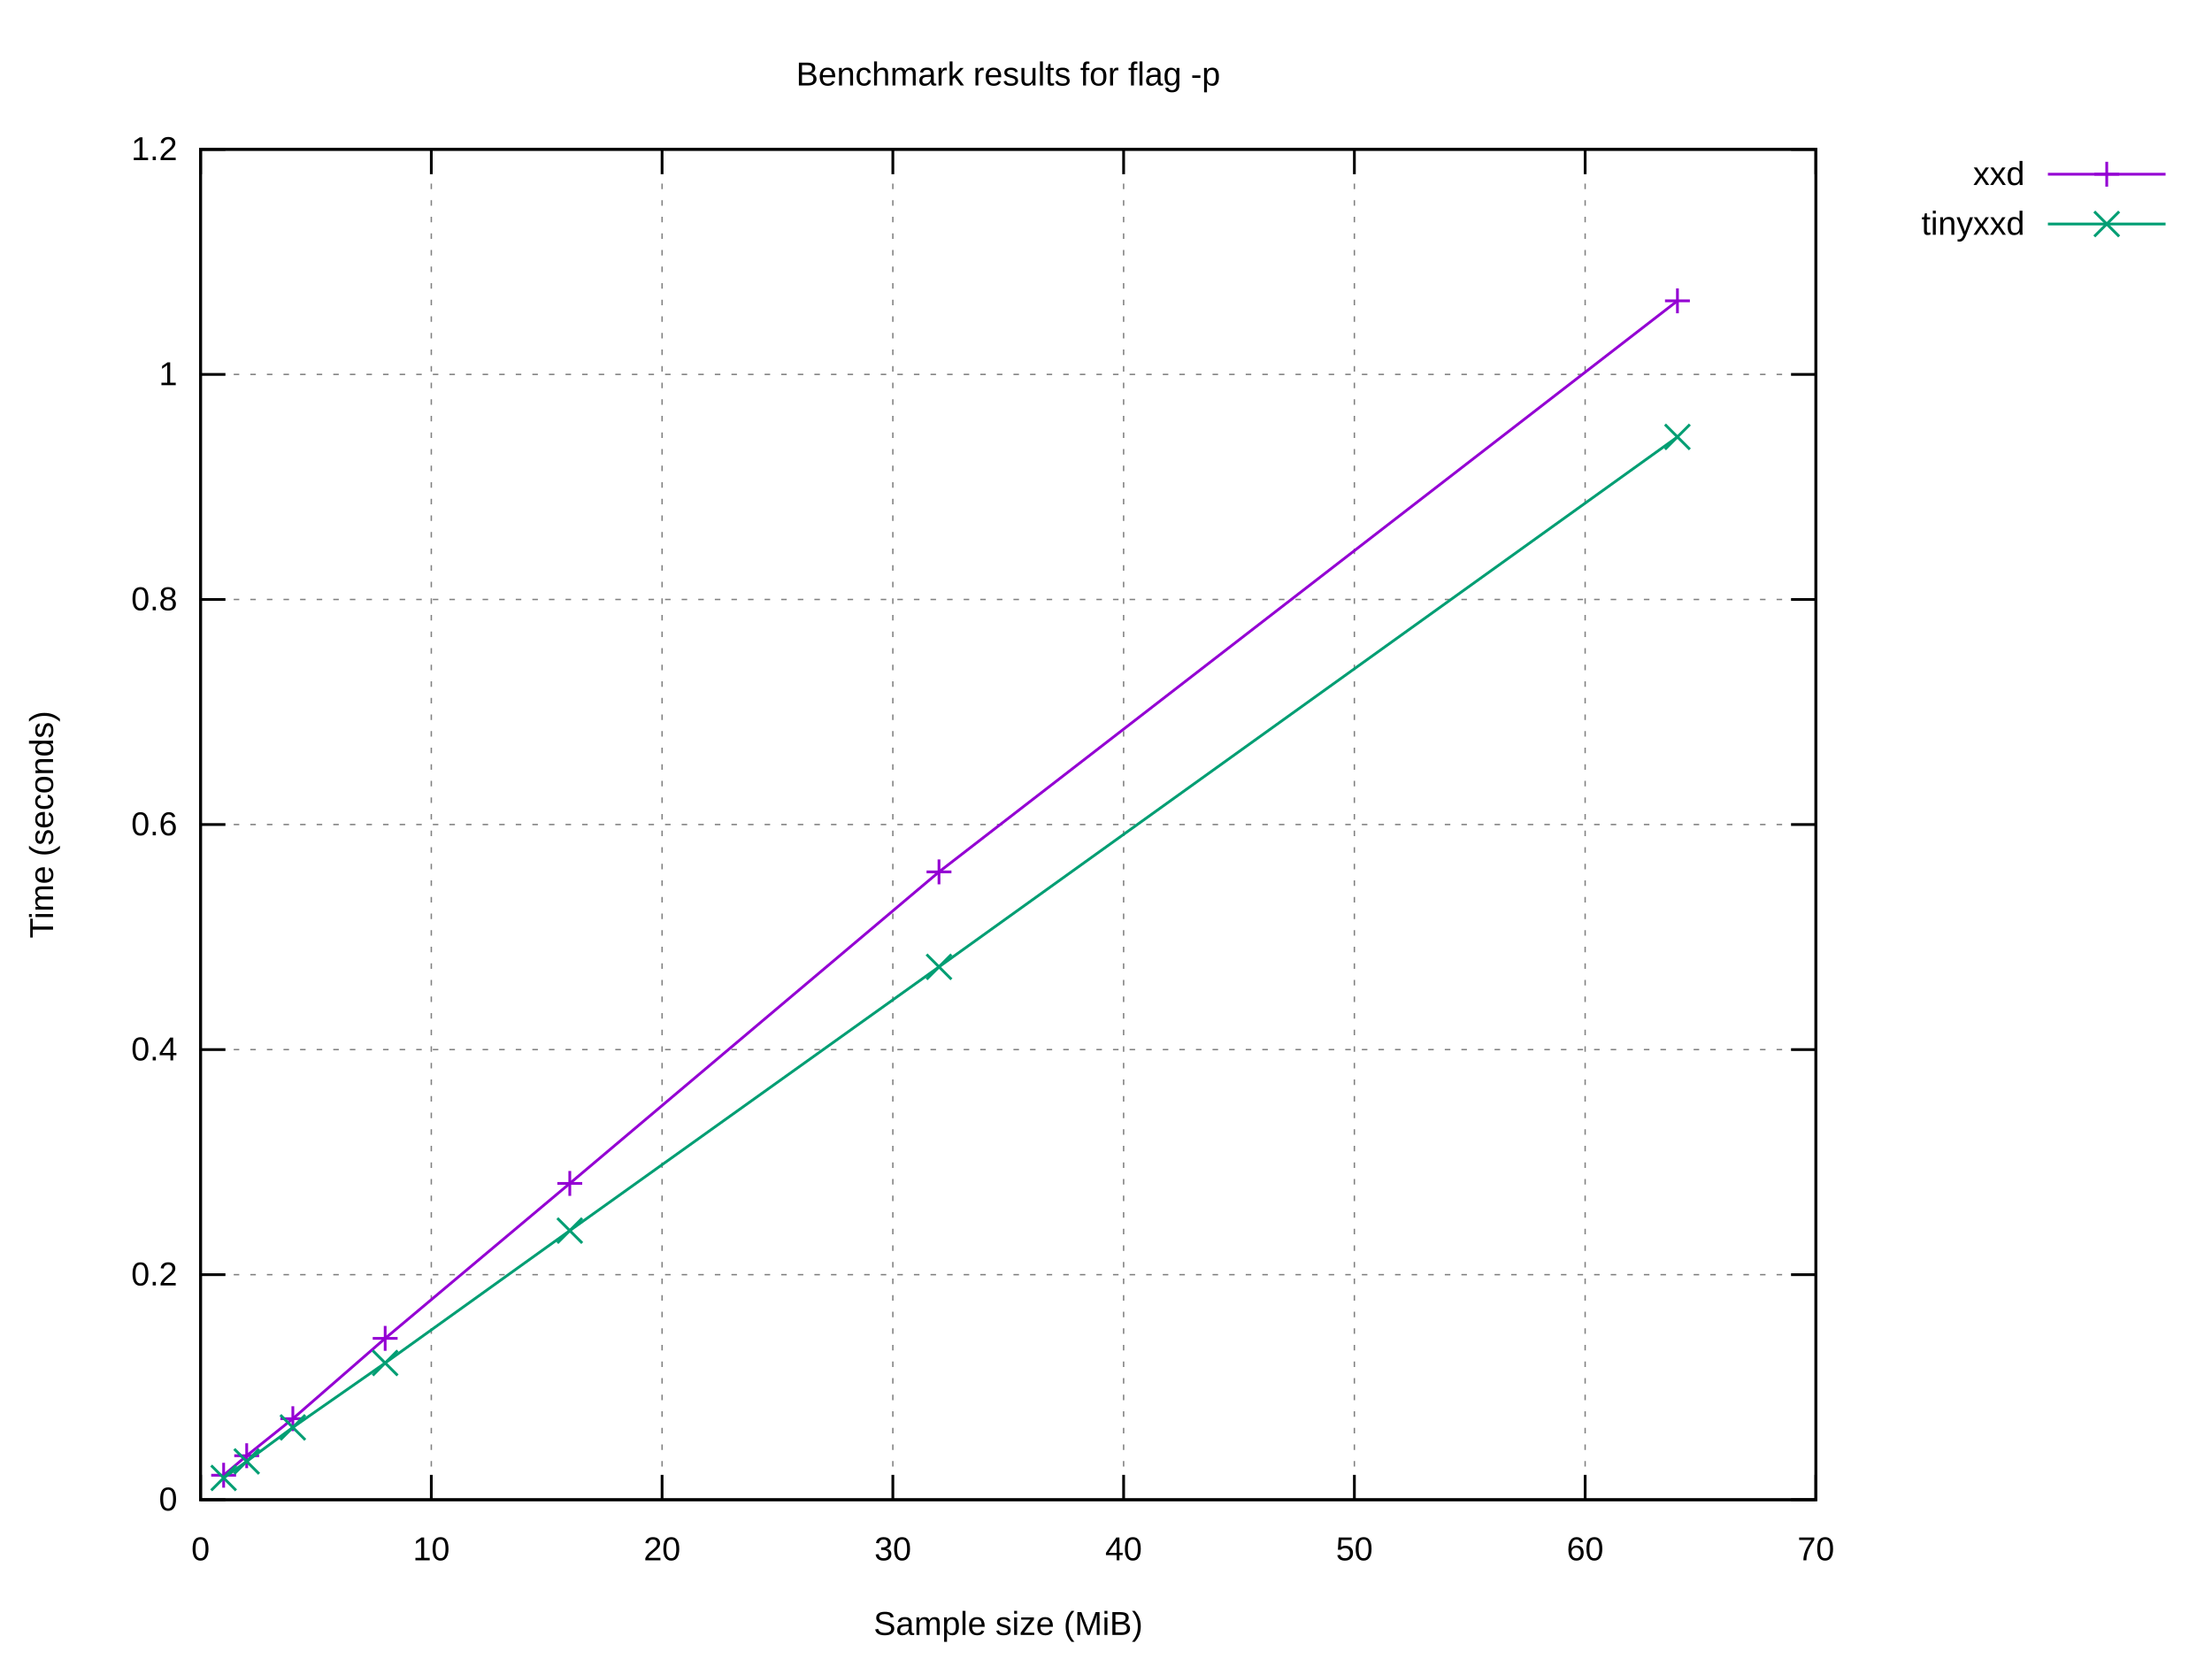
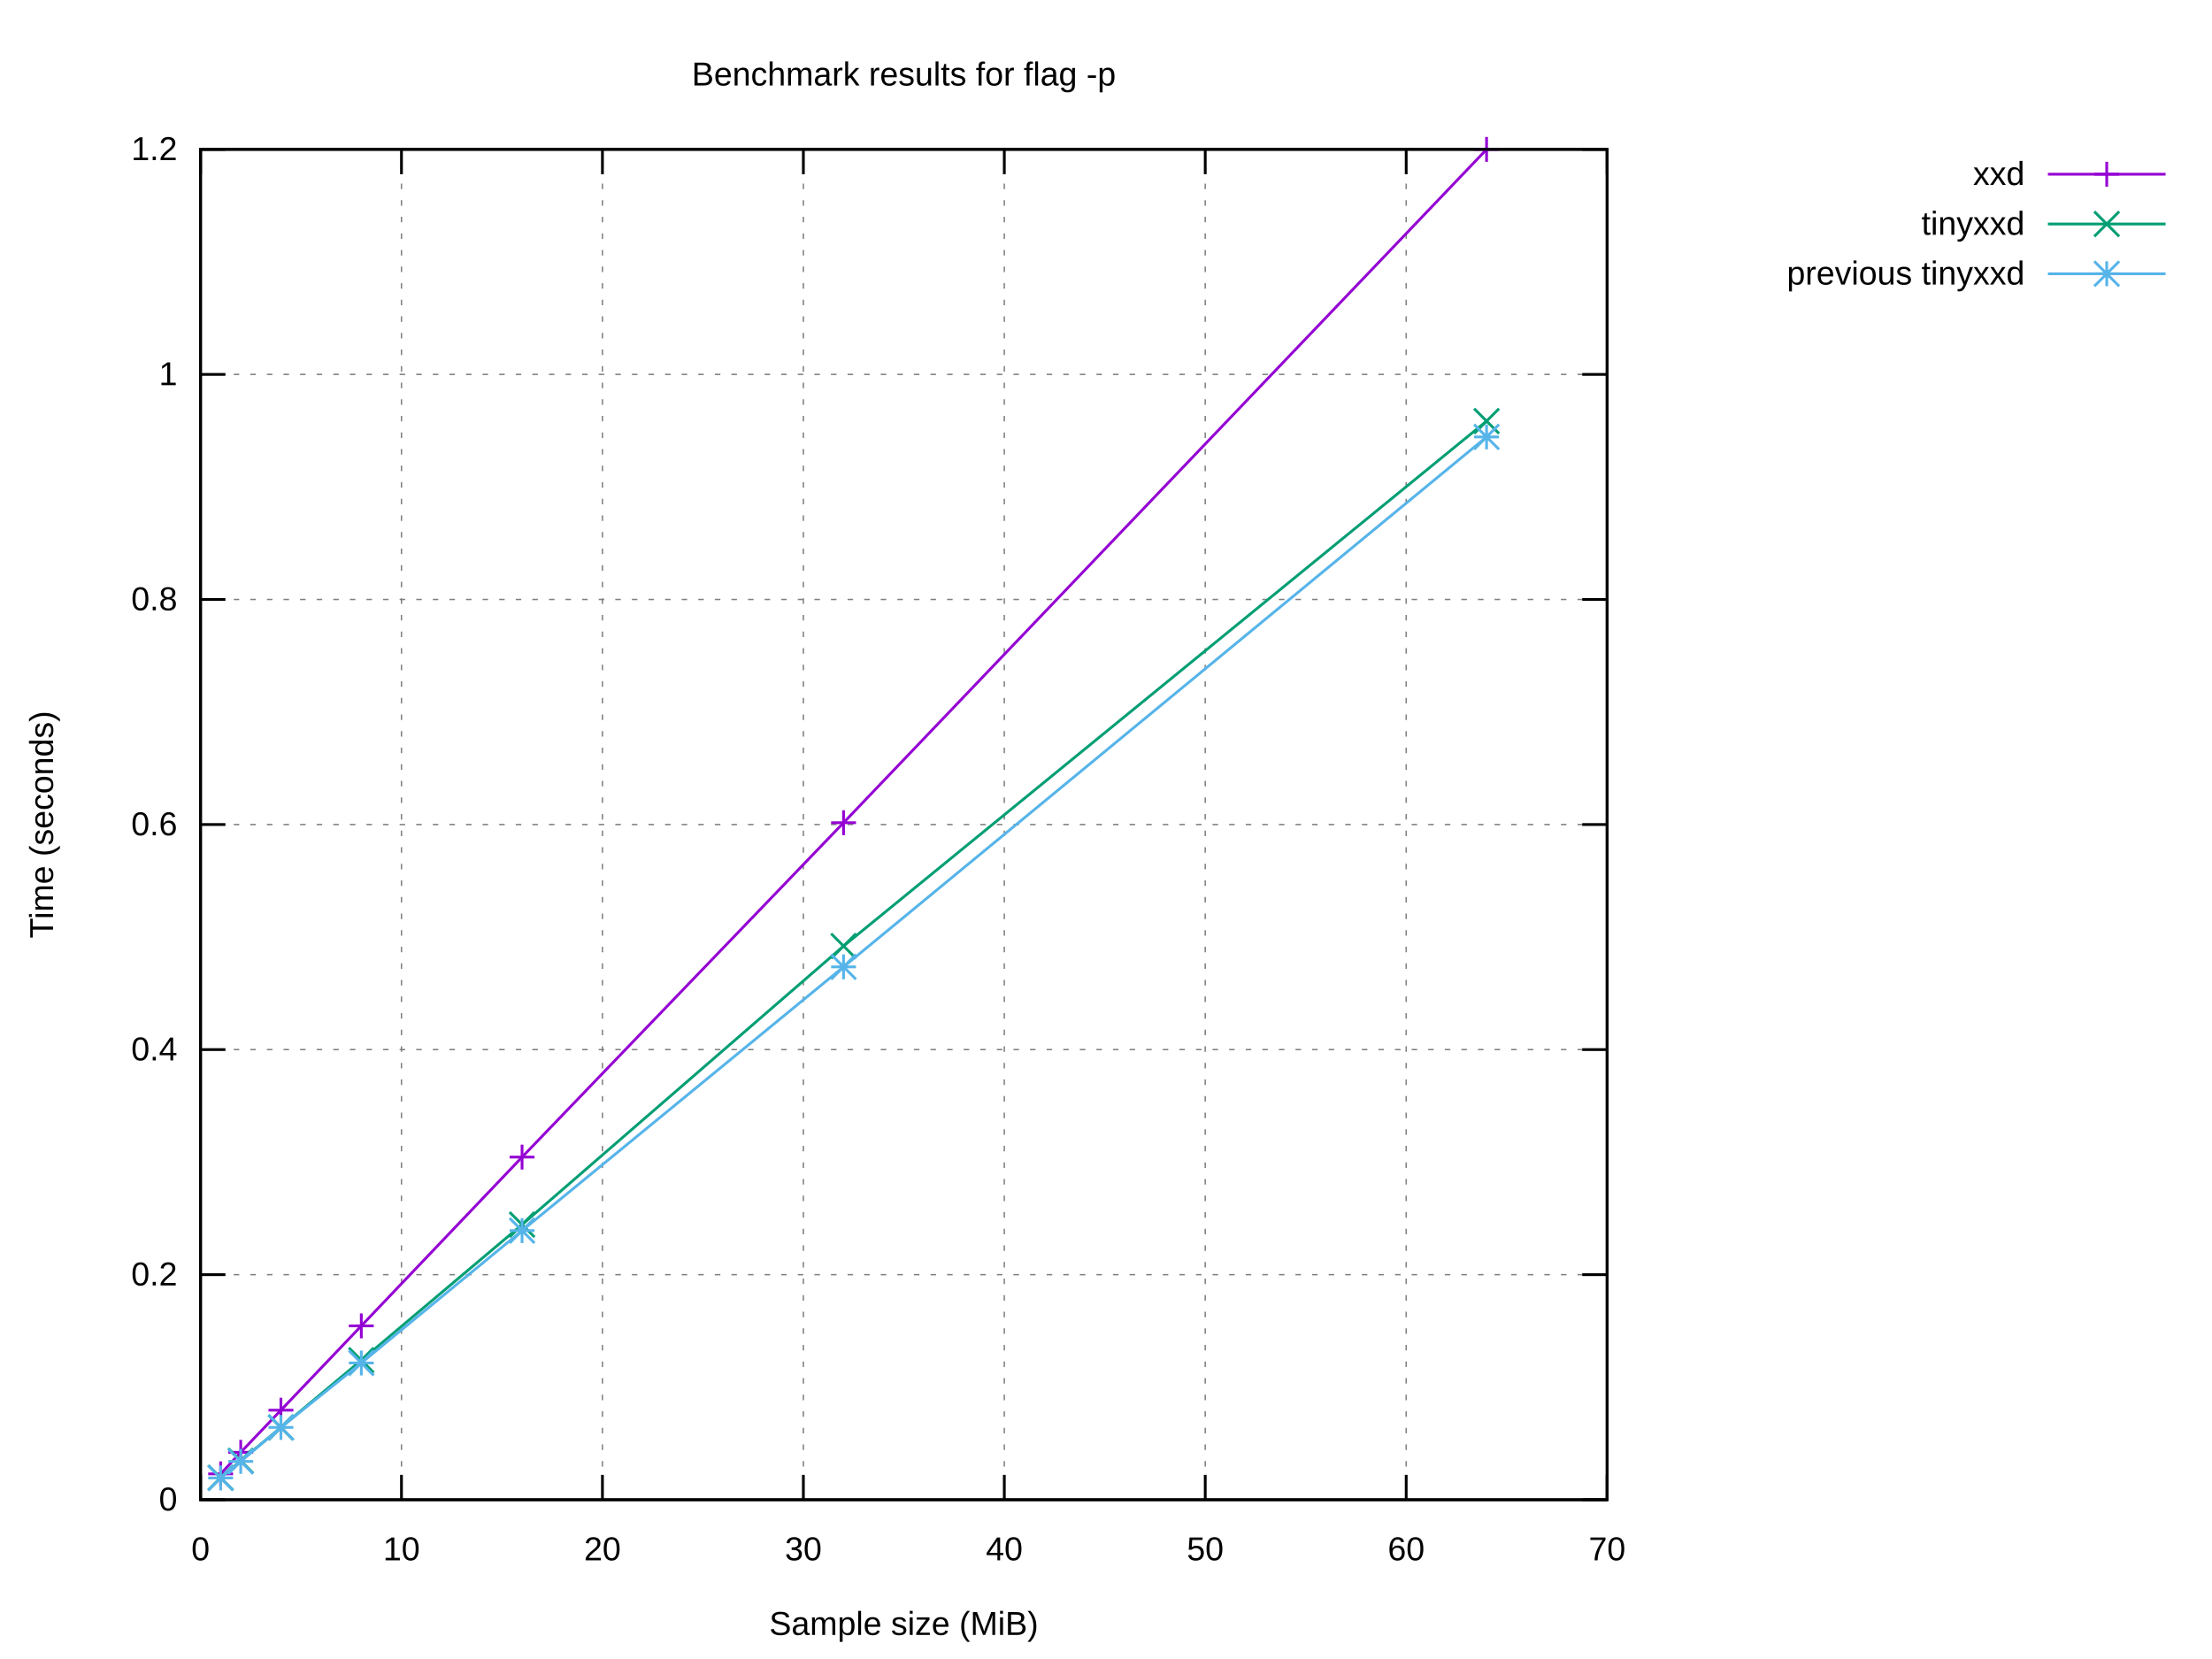
<svg xmlns="http://www.w3.org/2000/svg" xmlns:xlink="http://www.w3.org/1999/xlink" width="800" height="600" viewBox="0 0 800 600">
  <g id="gnuplot_canvas">
    <rect x="0" y="0" width="800" height="600" fill="#ffffff" />
    <defs>
      <circle id="gpDot" r="0.5" stroke-width="0.5" stroke="currentColor" />
      <path id="gpPt0" stroke-width="0.222" stroke="currentColor" d="M-1,0 h2 M0,-1 v2" />
      <path id="gpPt1" stroke-width="0.222" stroke="currentColor" d="M-1,-1 L1,1 M1,-1 L-1,1" />
      <path id="gpPt2" stroke-width="0.222" stroke="currentColor" d="M-1,0 L1,0 M0,-1 L0,1 M-1,-1 L1,1 M-1,1 L1,-1" />
      <rect id="gpPt3" stroke-width="0.222" stroke="currentColor" x="-1" y="-1" width="2" height="2" />
      <rect id="gpPt4" stroke-width="0.222" stroke="currentColor" fill="currentColor" x="-1" y="-1" width="2" height="2" />
      <circle id="gpPt5" stroke-width="0.222" stroke="currentColor" cx="0" cy="0" r="1" />
      <use xlink:href="#gpPt5" id="gpPt6" fill="currentColor" stroke="none" />
      <path id="gpPt7" stroke-width="0.222" stroke="currentColor" d="M0,-1.33 L-1.33,0.67 L1.33,0.67 z" />
      <use xlink:href="#gpPt7" id="gpPt8" fill="currentColor" stroke="none" />
      <use xlink:href="#gpPt7" id="gpPt9" stroke="currentColor" transform="rotate(180)" />
      <use xlink:href="#gpPt9" id="gpPt10" fill="currentColor" stroke="none" />
      <use xlink:href="#gpPt3" id="gpPt11" stroke="currentColor" transform="rotate(45)" />
      <use xlink:href="#gpPt11" id="gpPt12" fill="currentColor" stroke="none" />
      <path id="gpPt13" stroke-width="0.222" stroke="currentColor" d="M0,1.330 L1.265,0.411 L0.782,-1.067 L-0.782,-1.076 L-1.265,0.411 z" />
      <use xlink:href="#gpPt13" id="gpPt14" fill="currentColor" stroke="none" />
      <filter id="textbox" filterUnits="objectBoundingBox" x="0" y="0" height="1" width="1">
        <feFlood flood-color="#FFFFFF" flood-opacity="1" result="bgnd" />
        <feComposite in="SourceGraphic" in2="bgnd" operator="atop" />
      </filter>
      <filter id="greybox" filterUnits="objectBoundingBox" x="0" y="0" height="1" width="1">
        <feFlood flood-color="lightgrey" flood-opacity="1" result="grey" />
        <feComposite in="SourceGraphic" in2="grey" operator="atop" />
      </filter>
    </defs>
    <g fill="none" color="#FFFFFF" stroke="currentColor" stroke-width="1.00" stroke-linecap="butt" stroke-linejoin="miter">
</g>
    <g fill="none" color="black" stroke="currentColor" stroke-width="1.00" stroke-linecap="butt" stroke-linejoin="miter">
</g>
    <g fill="none" color="black" stroke="black" stroke-width="0.50" stroke-linecap="butt" stroke-linejoin="miter">
</g>
    <g fill="none" color="gray" stroke="currentColor" stroke-width="0.50" stroke-linecap="butt" stroke-linejoin="miter">
-       <path stroke="gray" stroke-dasharray="2,4" class="gridline" d="M72.53,542.40 L656.75,542.40  " />
-     </g>
-     <g fill="none" color="gray" stroke="gray" stroke-width="1.00" stroke-linecap="butt" stroke-linejoin="miter">
- </g>
-     <g fill="none" color="black" stroke="currentColor" stroke-width="1.00" stroke-linecap="butt" stroke-linejoin="miter">
-       <path stroke="black" d="M72.53,542.40 L81.53,542.40 M656.75,542.40 L647.75,542.40  " />
+       <path stroke="gray" stroke-dasharray="2,4" class="gridline" d="M72.53,542.40 L581.24,542.40  " />
+     </g>
+     <g fill="none" color="gray" stroke="gray" stroke-width="1.00" stroke-linecap="butt" stroke-linejoin="miter">
+ </g>
+     <g fill="none" color="black" stroke="currentColor" stroke-width="1.00" stroke-linecap="butt" stroke-linejoin="miter">
+       <path stroke="black" d="M72.53,542.40 L81.53,542.40 M581.24,542.40 L572.24,542.40  " />
      <g transform="translate(64.14,546.30)" stroke="none" fill="black" font-family="Arial" font-size="12.00" text-anchor="end">
        <text>
          <tspan font-family="Arial"> 0</tspan>
        </text>
      </g>
    </g>
    <g fill="none" color="black" stroke="currentColor" stroke-width="1.00" stroke-linecap="butt" stroke-linejoin="miter">
</g>
    <g fill="none" color="black" stroke="black" stroke-width="0.50" stroke-linecap="butt" stroke-linejoin="miter">
</g>
    <g fill="none" color="gray" stroke="currentColor" stroke-width="0.50" stroke-linecap="butt" stroke-linejoin="miter">
-       <path stroke="gray" stroke-dasharray="2,4" class="gridline" d="M72.53,461.00 L656.75,461.00  " />
-     </g>
-     <g fill="none" color="gray" stroke="gray" stroke-width="1.00" stroke-linecap="butt" stroke-linejoin="miter">
- </g>
-     <g fill="none" color="black" stroke="currentColor" stroke-width="1.00" stroke-linecap="butt" stroke-linejoin="miter">
-       <path stroke="black" d="M72.53,461.00 L81.53,461.00 M656.75,461.00 L647.75,461.00  " />
+       <path stroke="gray" stroke-dasharray="2,4" class="gridline" d="M72.53,461.00 L581.24,461.00  " />
+     </g>
+     <g fill="none" color="gray" stroke="gray" stroke-width="1.00" stroke-linecap="butt" stroke-linejoin="miter">
+ </g>
+     <g fill="none" color="black" stroke="currentColor" stroke-width="1.00" stroke-linecap="butt" stroke-linejoin="miter">
+       <path stroke="black" d="M72.53,461.00 L81.53,461.00 M581.24,461.00 L572.24,461.00  " />
      <g transform="translate(64.14,464.90)" stroke="none" fill="black" font-family="Arial" font-size="12.00" text-anchor="end">
        <text>
          <tspan font-family="Arial"> 0.2</tspan>
        </text>
      </g>
    </g>
    <g fill="none" color="black" stroke="currentColor" stroke-width="1.00" stroke-linecap="butt" stroke-linejoin="miter">
</g>
    <g fill="none" color="black" stroke="black" stroke-width="0.50" stroke-linecap="butt" stroke-linejoin="miter">
</g>
    <g fill="none" color="gray" stroke="currentColor" stroke-width="0.50" stroke-linecap="butt" stroke-linejoin="miter">
-       <path stroke="gray" stroke-dasharray="2,4" class="gridline" d="M72.53,379.60 L656.75,379.60  " />
-     </g>
-     <g fill="none" color="gray" stroke="gray" stroke-width="1.00" stroke-linecap="butt" stroke-linejoin="miter">
- </g>
-     <g fill="none" color="black" stroke="currentColor" stroke-width="1.00" stroke-linecap="butt" stroke-linejoin="miter">
-       <path stroke="black" d="M72.53,379.60 L81.53,379.60 M656.75,379.60 L647.75,379.60  " />
+       <path stroke="gray" stroke-dasharray="2,4" class="gridline" d="M72.53,379.60 L581.24,379.60  " />
+     </g>
+     <g fill="none" color="gray" stroke="gray" stroke-width="1.00" stroke-linecap="butt" stroke-linejoin="miter">
+ </g>
+     <g fill="none" color="black" stroke="currentColor" stroke-width="1.00" stroke-linecap="butt" stroke-linejoin="miter">
+       <path stroke="black" d="M72.53,379.60 L81.53,379.60 M581.24,379.60 L572.24,379.60  " />
      <g transform="translate(64.14,383.50)" stroke="none" fill="black" font-family="Arial" font-size="12.00" text-anchor="end">
        <text>
          <tspan font-family="Arial"> 0.4</tspan>
        </text>
      </g>
    </g>
    <g fill="none" color="black" stroke="currentColor" stroke-width="1.00" stroke-linecap="butt" stroke-linejoin="miter">
</g>
    <g fill="none" color="black" stroke="black" stroke-width="0.50" stroke-linecap="butt" stroke-linejoin="miter">
</g>
    <g fill="none" color="gray" stroke="currentColor" stroke-width="0.50" stroke-linecap="butt" stroke-linejoin="miter">
-       <path stroke="gray" stroke-dasharray="2,4" class="gridline" d="M72.53,298.20 L656.75,298.20  " />
-     </g>
-     <g fill="none" color="gray" stroke="gray" stroke-width="1.00" stroke-linecap="butt" stroke-linejoin="miter">
- </g>
-     <g fill="none" color="black" stroke="currentColor" stroke-width="1.00" stroke-linecap="butt" stroke-linejoin="miter">
-       <path stroke="black" d="M72.53,298.20 L81.53,298.20 M656.75,298.20 L647.75,298.20  " />
+       <path stroke="gray" stroke-dasharray="2,4" class="gridline" d="M72.53,298.20 L581.24,298.20  " />
+     </g>
+     <g fill="none" color="gray" stroke="gray" stroke-width="1.00" stroke-linecap="butt" stroke-linejoin="miter">
+ </g>
+     <g fill="none" color="black" stroke="currentColor" stroke-width="1.00" stroke-linecap="butt" stroke-linejoin="miter">
+       <path stroke="black" d="M72.53,298.20 L81.53,298.20 M581.24,298.20 L572.24,298.20  " />
      <g transform="translate(64.14,302.10)" stroke="none" fill="black" font-family="Arial" font-size="12.00" text-anchor="end">
        <text>
          <tspan font-family="Arial"> 0.6</tspan>
        </text>
      </g>
    </g>
    <g fill="none" color="black" stroke="currentColor" stroke-width="1.00" stroke-linecap="butt" stroke-linejoin="miter">
</g>
    <g fill="none" color="black" stroke="black" stroke-width="0.50" stroke-linecap="butt" stroke-linejoin="miter">
</g>
    <g fill="none" color="gray" stroke="currentColor" stroke-width="0.50" stroke-linecap="butt" stroke-linejoin="miter">
-       <path stroke="gray" stroke-dasharray="2,4" class="gridline" d="M72.53,216.81 L656.75,216.81  " />
-     </g>
-     <g fill="none" color="gray" stroke="gray" stroke-width="1.00" stroke-linecap="butt" stroke-linejoin="miter">
- </g>
-     <g fill="none" color="black" stroke="currentColor" stroke-width="1.00" stroke-linecap="butt" stroke-linejoin="miter">
-       <path stroke="black" d="M72.53,216.81 L81.53,216.81 M656.75,216.81 L647.75,216.81  " />
+       <path stroke="gray" stroke-dasharray="2,4" class="gridline" d="M72.53,216.81 L581.24,216.81  " />
+     </g>
+     <g fill="none" color="gray" stroke="gray" stroke-width="1.00" stroke-linecap="butt" stroke-linejoin="miter">
+ </g>
+     <g fill="none" color="black" stroke="currentColor" stroke-width="1.00" stroke-linecap="butt" stroke-linejoin="miter">
+       <path stroke="black" d="M72.53,216.81 L81.53,216.81 M581.24,216.81 L572.24,216.81  " />
      <g transform="translate(64.14,220.71)" stroke="none" fill="black" font-family="Arial" font-size="12.00" text-anchor="end">
        <text>
          <tspan font-family="Arial"> 0.8</tspan>
        </text>
      </g>
    </g>
    <g fill="none" color="black" stroke="currentColor" stroke-width="1.00" stroke-linecap="butt" stroke-linejoin="miter">
</g>
    <g fill="none" color="black" stroke="black" stroke-width="0.50" stroke-linecap="butt" stroke-linejoin="miter">
</g>
    <g fill="none" color="gray" stroke="currentColor" stroke-width="0.50" stroke-linecap="butt" stroke-linejoin="miter">
-       <path stroke="gray" stroke-dasharray="2,4" class="gridline" d="M72.53,135.41 L656.75,135.41  " />
-     </g>
-     <g fill="none" color="gray" stroke="gray" stroke-width="1.00" stroke-linecap="butt" stroke-linejoin="miter">
- </g>
-     <g fill="none" color="black" stroke="currentColor" stroke-width="1.00" stroke-linecap="butt" stroke-linejoin="miter">
-       <path stroke="black" d="M72.53,135.41 L81.53,135.41 M656.75,135.41 L647.75,135.41  " />
+       <path stroke="gray" stroke-dasharray="2,4" class="gridline" d="M72.53,135.41 L581.24,135.41  " />
+     </g>
+     <g fill="none" color="gray" stroke="gray" stroke-width="1.00" stroke-linecap="butt" stroke-linejoin="miter">
+ </g>
+     <g fill="none" color="black" stroke="currentColor" stroke-width="1.00" stroke-linecap="butt" stroke-linejoin="miter">
+       <path stroke="black" d="M72.53,135.41 L81.53,135.41 M581.24,135.41 L572.24,135.41  " />
      <g transform="translate(64.14,139.31)" stroke="none" fill="black" font-family="Arial" font-size="12.00" text-anchor="end">
        <text>
          <tspan font-family="Arial"> 1</tspan>
        </text>
      </g>
    </g>
    <g fill="none" color="black" stroke="currentColor" stroke-width="1.00" stroke-linecap="butt" stroke-linejoin="miter">
</g>
    <g fill="none" color="black" stroke="black" stroke-width="0.50" stroke-linecap="butt" stroke-linejoin="miter">
</g>
    <g fill="none" color="gray" stroke="currentColor" stroke-width="0.50" stroke-linecap="butt" stroke-linejoin="miter">
-       <path stroke="gray" stroke-dasharray="2,4" class="gridline" d="M72.53,54.01 L656.75,54.01  " />
-     </g>
-     <g fill="none" color="gray" stroke="gray" stroke-width="1.00" stroke-linecap="butt" stroke-linejoin="miter">
- </g>
-     <g fill="none" color="black" stroke="currentColor" stroke-width="1.00" stroke-linecap="butt" stroke-linejoin="miter">
-       <path stroke="black" d="M72.53,54.01 L81.53,54.01 M656.75,54.01 L647.75,54.01  " />
+       <path stroke="gray" stroke-dasharray="2,4" class="gridline" d="M72.53,54.01 L581.24,54.01  " />
+     </g>
+     <g fill="none" color="gray" stroke="gray" stroke-width="1.00" stroke-linecap="butt" stroke-linejoin="miter">
+ </g>
+     <g fill="none" color="black" stroke="currentColor" stroke-width="1.00" stroke-linecap="butt" stroke-linejoin="miter">
+       <path stroke="black" d="M72.53,54.01 L81.53,54.01 M581.24,54.01 L572.24,54.01  " />
      <g transform="translate(64.14,57.91)" stroke="none" fill="black" font-family="Arial" font-size="12.00" text-anchor="end">
        <text>
          <tspan font-family="Arial"> 1.2</tspan>
        </text>
      </g>
    </g>
    <g fill="none" color="black" stroke="currentColor" stroke-width="1.00" stroke-linecap="butt" stroke-linejoin="miter">
</g>
    <g fill="none" color="black" stroke="black" stroke-width="0.50" stroke-linecap="butt" stroke-linejoin="miter">
</g>
    <g fill="none" color="gray" stroke="currentColor" stroke-width="0.50" stroke-linecap="butt" stroke-linejoin="miter">
      <path stroke="gray" stroke-dasharray="2,4" class="gridline" d="M72.53,542.40 L72.53,54.01  " />
    </g>
    <g fill="none" color="gray" stroke="gray" stroke-width="1.00" stroke-linecap="butt" stroke-linejoin="miter">
</g>
    <g fill="none" color="black" stroke="currentColor" stroke-width="1.00" stroke-linecap="butt" stroke-linejoin="miter">
      <path stroke="black" d="M72.53,542.40 L72.53,533.40 M72.53,54.01 L72.53,63.01  " />
      <g transform="translate(72.53,564.30)" stroke="none" fill="black" font-family="Arial" font-size="12.00" text-anchor="middle">
        <text>
          <tspan font-family="Arial"> 0</tspan>
        </text>
      </g>
    </g>
    <g fill="none" color="black" stroke="currentColor" stroke-width="1.00" stroke-linecap="butt" stroke-linejoin="miter">
</g>
    <g fill="none" color="black" stroke="black" stroke-width="0.50" stroke-linecap="butt" stroke-linejoin="miter">
</g>
    <g fill="none" color="gray" stroke="currentColor" stroke-width="0.50" stroke-linecap="butt" stroke-linejoin="miter">
-       <path stroke="gray" stroke-dasharray="2,4" class="gridline" d="M155.99,542.40 L155.99,54.01  " />
-     </g>
-     <g fill="none" color="gray" stroke="gray" stroke-width="1.00" stroke-linecap="butt" stroke-linejoin="miter">
- </g>
-     <g fill="none" color="black" stroke="currentColor" stroke-width="1.00" stroke-linecap="butt" stroke-linejoin="miter">
-       <path stroke="black" d="M155.99,542.40 L155.99,533.40 M155.99,54.01 L155.99,63.01  " />
-       <g transform="translate(155.99,564.30)" stroke="none" fill="black" font-family="Arial" font-size="12.00" text-anchor="middle">
+       <path stroke="gray" stroke-dasharray="2,4" class="gridline" d="M145.20,542.40 L145.20,54.01  " />
+     </g>
+     <g fill="none" color="gray" stroke="gray" stroke-width="1.00" stroke-linecap="butt" stroke-linejoin="miter">
+ </g>
+     <g fill="none" color="black" stroke="currentColor" stroke-width="1.00" stroke-linecap="butt" stroke-linejoin="miter">
+       <path stroke="black" d="M145.20,542.40 L145.20,533.40 M145.20,54.01 L145.20,63.01  " />
+       <g transform="translate(145.20,564.30)" stroke="none" fill="black" font-family="Arial" font-size="12.00" text-anchor="middle">
        <text>
          <tspan font-family="Arial"> 10</tspan>
        </text>
      </g>
    </g>
    <g fill="none" color="black" stroke="currentColor" stroke-width="1.00" stroke-linecap="butt" stroke-linejoin="miter">
</g>
    <g fill="none" color="black" stroke="black" stroke-width="0.50" stroke-linecap="butt" stroke-linejoin="miter">
</g>
    <g fill="none" color="gray" stroke="currentColor" stroke-width="0.50" stroke-linecap="butt" stroke-linejoin="miter">
-       <path stroke="gray" stroke-dasharray="2,4" class="gridline" d="M239.45,542.40 L239.45,54.01  " />
-     </g>
-     <g fill="none" color="gray" stroke="gray" stroke-width="1.00" stroke-linecap="butt" stroke-linejoin="miter">
- </g>
-     <g fill="none" color="black" stroke="currentColor" stroke-width="1.00" stroke-linecap="butt" stroke-linejoin="miter">
-       <path stroke="black" d="M239.45,542.40 L239.45,533.40 M239.45,54.01 L239.45,63.01  " />
-       <g transform="translate(239.45,564.30)" stroke="none" fill="black" font-family="Arial" font-size="12.00" text-anchor="middle">
+       <path stroke="gray" stroke-dasharray="2,4" class="gridline" d="M217.88,542.40 L217.88,54.01  " />
+     </g>
+     <g fill="none" color="gray" stroke="gray" stroke-width="1.00" stroke-linecap="butt" stroke-linejoin="miter">
+ </g>
+     <g fill="none" color="black" stroke="currentColor" stroke-width="1.00" stroke-linecap="butt" stroke-linejoin="miter">
+       <path stroke="black" d="M217.88,542.40 L217.88,533.40 M217.88,54.01 L217.88,63.01  " />
+       <g transform="translate(217.88,564.30)" stroke="none" fill="black" font-family="Arial" font-size="12.00" text-anchor="middle">
        <text>
          <tspan font-family="Arial"> 20</tspan>
        </text>
      </g>
    </g>
    <g fill="none" color="black" stroke="currentColor" stroke-width="1.00" stroke-linecap="butt" stroke-linejoin="miter">
</g>
    <g fill="none" color="black" stroke="black" stroke-width="0.50" stroke-linecap="butt" stroke-linejoin="miter">
</g>
    <g fill="none" color="gray" stroke="currentColor" stroke-width="0.50" stroke-linecap="butt" stroke-linejoin="miter">
-       <path stroke="gray" stroke-dasharray="2,4" class="gridline" d="M322.91,542.40 L322.91,54.01  " />
-     </g>
-     <g fill="none" color="gray" stroke="gray" stroke-width="1.00" stroke-linecap="butt" stroke-linejoin="miter">
- </g>
-     <g fill="none" color="black" stroke="currentColor" stroke-width="1.00" stroke-linecap="butt" stroke-linejoin="miter">
-       <path stroke="black" d="M322.91,542.40 L322.91,533.40 M322.91,54.01 L322.91,63.01  " />
-       <g transform="translate(322.91,564.30)" stroke="none" fill="black" font-family="Arial" font-size="12.00" text-anchor="middle">
+       <path stroke="gray" stroke-dasharray="2,4" class="gridline" d="M290.55,542.40 L290.55,54.01  " />
+     </g>
+     <g fill="none" color="gray" stroke="gray" stroke-width="1.00" stroke-linecap="butt" stroke-linejoin="miter">
+ </g>
+     <g fill="none" color="black" stroke="currentColor" stroke-width="1.00" stroke-linecap="butt" stroke-linejoin="miter">
+       <path stroke="black" d="M290.55,542.40 L290.55,533.40 M290.55,54.01 L290.55,63.01  " />
+       <g transform="translate(290.55,564.30)" stroke="none" fill="black" font-family="Arial" font-size="12.00" text-anchor="middle">
        <text>
          <tspan font-family="Arial"> 30</tspan>
        </text>
      </g>
    </g>
    <g fill="none" color="black" stroke="currentColor" stroke-width="1.00" stroke-linecap="butt" stroke-linejoin="miter">
</g>
    <g fill="none" color="black" stroke="black" stroke-width="0.50" stroke-linecap="butt" stroke-linejoin="miter">
</g>
    <g fill="none" color="gray" stroke="currentColor" stroke-width="0.50" stroke-linecap="butt" stroke-linejoin="miter">
-       <path stroke="gray" stroke-dasharray="2,4" class="gridline" d="M406.37,542.40 L406.37,54.01  " />
-     </g>
-     <g fill="none" color="gray" stroke="gray" stroke-width="1.00" stroke-linecap="butt" stroke-linejoin="miter">
- </g>
-     <g fill="none" color="black" stroke="currentColor" stroke-width="1.00" stroke-linecap="butt" stroke-linejoin="miter">
-       <path stroke="black" d="M406.37,542.40 L406.37,533.40 M406.37,54.01 L406.37,63.01  " />
-       <g transform="translate(406.37,564.30)" stroke="none" fill="black" font-family="Arial" font-size="12.00" text-anchor="middle">
+       <path stroke="gray" stroke-dasharray="2,4" class="gridline" d="M363.22,542.40 L363.22,54.01  " />
+     </g>
+     <g fill="none" color="gray" stroke="gray" stroke-width="1.00" stroke-linecap="butt" stroke-linejoin="miter">
+ </g>
+     <g fill="none" color="black" stroke="currentColor" stroke-width="1.00" stroke-linecap="butt" stroke-linejoin="miter">
+       <path stroke="black" d="M363.22,542.40 L363.22,533.40 M363.22,54.01 L363.22,63.01  " />
+       <g transform="translate(363.22,564.30)" stroke="none" fill="black" font-family="Arial" font-size="12.00" text-anchor="middle">
        <text>
          <tspan font-family="Arial"> 40</tspan>
        </text>
      </g>
    </g>
    <g fill="none" color="black" stroke="currentColor" stroke-width="1.00" stroke-linecap="butt" stroke-linejoin="miter">
</g>
    <g fill="none" color="black" stroke="black" stroke-width="0.50" stroke-linecap="butt" stroke-linejoin="miter">
</g>
    <g fill="none" color="gray" stroke="currentColor" stroke-width="0.50" stroke-linecap="butt" stroke-linejoin="miter">
-       <path stroke="gray" stroke-dasharray="2,4" class="gridline" d="M489.83,542.40 L489.83,54.01  " />
-     </g>
-     <g fill="none" color="gray" stroke="gray" stroke-width="1.00" stroke-linecap="butt" stroke-linejoin="miter">
- </g>
-     <g fill="none" color="black" stroke="currentColor" stroke-width="1.00" stroke-linecap="butt" stroke-linejoin="miter">
-       <path stroke="black" d="M489.83,542.40 L489.83,533.40 M489.83,54.01 L489.83,63.01  " />
-       <g transform="translate(489.83,564.30)" stroke="none" fill="black" font-family="Arial" font-size="12.00" text-anchor="middle">
+       <path stroke="gray" stroke-dasharray="2,4" class="gridline" d="M435.89,542.40 L435.89,54.01  " />
+     </g>
+     <g fill="none" color="gray" stroke="gray" stroke-width="1.00" stroke-linecap="butt" stroke-linejoin="miter">
+ </g>
+     <g fill="none" color="black" stroke="currentColor" stroke-width="1.00" stroke-linecap="butt" stroke-linejoin="miter">
+       <path stroke="black" d="M435.89,542.40 L435.89,533.40 M435.89,54.01 L435.89,63.01  " />
+       <g transform="translate(435.89,564.30)" stroke="none" fill="black" font-family="Arial" font-size="12.00" text-anchor="middle">
        <text>
          <tspan font-family="Arial"> 50</tspan>
        </text>
      </g>
    </g>
    <g fill="none" color="black" stroke="currentColor" stroke-width="1.00" stroke-linecap="butt" stroke-linejoin="miter">
</g>
    <g fill="none" color="black" stroke="black" stroke-width="0.50" stroke-linecap="butt" stroke-linejoin="miter">
</g>
    <g fill="none" color="gray" stroke="currentColor" stroke-width="0.50" stroke-linecap="butt" stroke-linejoin="miter">
-       <path stroke="gray" stroke-dasharray="2,4" class="gridline" d="M573.29,542.40 L573.29,54.01  " />
-     </g>
-     <g fill="none" color="gray" stroke="gray" stroke-width="1.00" stroke-linecap="butt" stroke-linejoin="miter">
- </g>
-     <g fill="none" color="black" stroke="currentColor" stroke-width="1.00" stroke-linecap="butt" stroke-linejoin="miter">
-       <path stroke="black" d="M573.29,542.40 L573.29,533.40 M573.29,54.01 L573.29,63.01  " />
-       <g transform="translate(573.29,564.30)" stroke="none" fill="black" font-family="Arial" font-size="12.00" text-anchor="middle">
+       <path stroke="gray" stroke-dasharray="2,4" class="gridline" d="M508.57,542.40 L508.57,54.01  " />
+     </g>
+     <g fill="none" color="gray" stroke="gray" stroke-width="1.00" stroke-linecap="butt" stroke-linejoin="miter">
+ </g>
+     <g fill="none" color="black" stroke="currentColor" stroke-width="1.00" stroke-linecap="butt" stroke-linejoin="miter">
+       <path stroke="black" d="M508.57,542.40 L508.57,533.40 M508.57,54.01 L508.57,63.01  " />
+       <g transform="translate(508.57,564.30)" stroke="none" fill="black" font-family="Arial" font-size="12.00" text-anchor="middle">
        <text>
          <tspan font-family="Arial"> 60</tspan>
        </text>
      </g>
    </g>
    <g fill="none" color="black" stroke="currentColor" stroke-width="1.00" stroke-linecap="butt" stroke-linejoin="miter">
</g>
    <g fill="none" color="black" stroke="black" stroke-width="0.50" stroke-linecap="butt" stroke-linejoin="miter">
</g>
    <g fill="none" color="gray" stroke="currentColor" stroke-width="0.50" stroke-linecap="butt" stroke-linejoin="miter">
-       <path stroke="gray" stroke-dasharray="2,4" class="gridline" d="M656.75,542.40 L656.75,54.01  " />
-     </g>
-     <g fill="none" color="gray" stroke="gray" stroke-width="1.00" stroke-linecap="butt" stroke-linejoin="miter">
- </g>
-     <g fill="none" color="black" stroke="currentColor" stroke-width="1.00" stroke-linecap="butt" stroke-linejoin="miter">
-       <path stroke="black" d="M656.75,542.40 L656.75,533.40 M656.75,54.01 L656.75,63.01  " />
-       <g transform="translate(656.75,564.30)" stroke="none" fill="black" font-family="Arial" font-size="12.00" text-anchor="middle">
+       <path stroke="gray" stroke-dasharray="2,4" class="gridline" d="M581.24,542.40 L581.24,54.01  " />
+     </g>
+     <g fill="none" color="gray" stroke="gray" stroke-width="1.00" stroke-linecap="butt" stroke-linejoin="miter">
+ </g>
+     <g fill="none" color="black" stroke="currentColor" stroke-width="1.00" stroke-linecap="butt" stroke-linejoin="miter">
+       <path stroke="black" d="M581.24,542.40 L581.24,533.40 M581.24,54.01 L581.24,63.01  " />
+       <g transform="translate(581.24,564.30)" stroke="none" fill="black" font-family="Arial" font-size="12.00" text-anchor="middle">
        <text>
          <tspan font-family="Arial"> 70</tspan>
        </text>
      </g>
    </g>
    <g fill="none" color="black" stroke="currentColor" stroke-width="1.00" stroke-linecap="butt" stroke-linejoin="miter">
</g>
    <g fill="none" color="black" stroke="currentColor" stroke-width="1.00" stroke-linecap="butt" stroke-linejoin="miter">
-       <path stroke="black" d="M72.53,54.01 L72.53,542.40 L656.75,542.40 L656.75,54.01 L72.53,54.01 Z  " />
+       <path stroke="black" d="M72.53,54.01 L72.53,542.40 L581.24,542.40 L581.24,54.01 L72.53,54.01 Z  " />
    </g>
    <g fill="none" color="black" stroke="currentColor" stroke-width="1.00" stroke-linecap="butt" stroke-linejoin="miter">
</g>
    <g id="gnuplot_plot_1">
      <g fill="none" color="black" stroke="currentColor" stroke-width="1.00" stroke-linecap="butt" stroke-linejoin="miter">
        <g transform="translate(732.26,66.91)" stroke="none" fill="black" font-family="Arial" font-size="12.00" text-anchor="end">
          <text>
            <tspan font-family="Arial">xxd</tspan>
          </text>
        </g>
      </g>
      <g fill="none" color="black" stroke="currentColor" stroke-width="1.00" stroke-linecap="butt" stroke-linejoin="miter">
-         <path stroke="rgb(148,   0, 211)" d="M740.65,63.01 L783.21,63.01 M606.67,108.80 L339.60,315.33 L206.07,428.00 L139.30,484.04 L105.91,513.09 L89.22,526.48   L80.88,533.54  " />
-         <use xlink:href="#gpPt0" transform="translate(606.67,108.80) scale(4.50)" color="rgb(148,   0, 211)" />
-         <use xlink:href="#gpPt0" transform="translate(339.60,315.33) scale(4.50)" color="rgb(148,   0, 211)" />
-         <use xlink:href="#gpPt0" transform="translate(206.07,428.00) scale(4.50)" color="rgb(148,   0, 211)" />
-         <use xlink:href="#gpPt0" transform="translate(139.30,484.04) scale(4.50)" color="rgb(148,   0, 211)" />
-         <use xlink:href="#gpPt0" transform="translate(105.91,513.09) scale(4.50)" color="rgb(148,   0, 211)" />
-         <use xlink:href="#gpPt0" transform="translate(89.22,526.48) scale(4.50)" color="rgb(148,   0, 211)" />
-         <use xlink:href="#gpPt0" transform="translate(80.88,533.54) scale(4.50)" color="rgb(148,   0, 211)" />
+         <path stroke="rgb(148,   0, 211)" d="M740.65,63.01 L783.21,63.01 M537.64,54.03 L305.08,297.55 L188.81,418.48 L130.67,479.52 L101.60,510.01 L87.06,525.25   L79.80,533.05  " />
+         <use xlink:href="#gpPt0" transform="translate(537.64,54.03) scale(4.50)" color="rgb(148,   0, 211)" />
+         <use xlink:href="#gpPt0" transform="translate(305.08,297.55) scale(4.50)" color="rgb(148,   0, 211)" />
+         <use xlink:href="#gpPt0" transform="translate(188.81,418.48) scale(4.50)" color="rgb(148,   0, 211)" />
+         <use xlink:href="#gpPt0" transform="translate(130.67,479.52) scale(4.50)" color="rgb(148,   0, 211)" />
+         <use xlink:href="#gpPt0" transform="translate(101.60,510.01) scale(4.50)" color="rgb(148,   0, 211)" />
+         <use xlink:href="#gpPt0" transform="translate(87.06,525.25) scale(4.50)" color="rgb(148,   0, 211)" />
+         <use xlink:href="#gpPt0" transform="translate(79.80,533.05) scale(4.50)" color="rgb(148,   0, 211)" />
        <use xlink:href="#gpPt0" transform="translate(761.93,63.01) scale(4.50)" color="rgb(148,   0, 211)" />
      </g>
    </g>
    <g id="gnuplot_plot_2">
      <g fill="none" color="black" stroke="currentColor" stroke-width="1.00" stroke-linecap="butt" stroke-linejoin="miter">
        <g transform="translate(732.26,84.91)" stroke="none" fill="black" font-family="Arial" font-size="12.00" text-anchor="end">
          <text>
            <tspan font-family="Arial">tinyxxd</tspan>
          </text>
        </g>
      </g>
      <g fill="none" color="black" stroke="currentColor" stroke-width="1.00" stroke-linecap="butt" stroke-linejoin="miter">
-         <path stroke="rgb(  0, 158, 115)" d="M740.65,81.01 L783.21,81.01 M606.67,158.02 L339.60,349.68 L206.07,445.07 L139.30,492.94 L105.91,516.24 L89.22,528.54   L80.88,534.52  " />
-         <use xlink:href="#gpPt1" transform="translate(606.67,158.02) scale(4.50)" color="rgb(  0, 158, 115)" />
-         <use xlink:href="#gpPt1" transform="translate(339.60,349.68) scale(4.50)" color="rgb(  0, 158, 115)" />
-         <use xlink:href="#gpPt1" transform="translate(206.07,445.07) scale(4.50)" color="rgb(  0, 158, 115)" />
-         <use xlink:href="#gpPt1" transform="translate(139.30,492.94) scale(4.50)" color="rgb(  0, 158, 115)" />
-         <use xlink:href="#gpPt1" transform="translate(105.91,516.24) scale(4.50)" color="rgb(  0, 158, 115)" />
-         <use xlink:href="#gpPt1" transform="translate(89.22,528.54) scale(4.50)" color="rgb(  0, 158, 115)" />
-         <use xlink:href="#gpPt1" transform="translate(80.88,534.52) scale(4.50)" color="rgb(  0, 158, 115)" />
+         <path stroke="rgb(  0, 158, 115)" d="M740.65,81.01 L783.21,81.01 M537.64,152.29 L305.08,342.15 L188.81,442.90 L130.67,491.95 L101.60,516.26 L87.06,528.32   L79.80,534.43  " />
+         <use xlink:href="#gpPt1" transform="translate(537.64,152.29) scale(4.50)" color="rgb(  0, 158, 115)" />
+         <use xlink:href="#gpPt1" transform="translate(305.08,342.15) scale(4.50)" color="rgb(  0, 158, 115)" />
+         <use xlink:href="#gpPt1" transform="translate(188.81,442.90) scale(4.50)" color="rgb(  0, 158, 115)" />
+         <use xlink:href="#gpPt1" transform="translate(130.67,491.95) scale(4.50)" color="rgb(  0, 158, 115)" />
+         <use xlink:href="#gpPt1" transform="translate(101.60,516.26) scale(4.50)" color="rgb(  0, 158, 115)" />
+         <use xlink:href="#gpPt1" transform="translate(87.06,528.32) scale(4.50)" color="rgb(  0, 158, 115)" />
+         <use xlink:href="#gpPt1" transform="translate(79.80,534.43) scale(4.50)" color="rgb(  0, 158, 115)" />
        <use xlink:href="#gpPt1" transform="translate(761.93,81.01) scale(4.50)" color="rgb(  0, 158, 115)" />
      </g>
    </g>
-     <g fill="none" color="#FFFFFF" stroke="rgb(  0, 158, 115)" stroke-width="2.00" stroke-linecap="butt" stroke-linejoin="miter">
+     <g id="gnuplot_plot_3">
+       <g fill="none" color="black" stroke="currentColor" stroke-width="1.00" stroke-linecap="butt" stroke-linejoin="miter">
+         <g transform="translate(732.26,102.91)" stroke="none" fill="black" font-family="Arial" font-size="12.00" text-anchor="end">
+           <text>
+             <tspan font-family="Arial">previous tinyxxd</tspan>
+           </text>
+         </g>
+       </g>
+       <g fill="none" color="black" stroke="currentColor" stroke-width="1.00" stroke-linecap="butt" stroke-linejoin="miter">
+         <path stroke="rgb( 86, 180, 233)" d="M740.65,99.01 L783.21,99.01 M537.64,158.02 L305.08,349.68 L188.81,445.07 L130.67,492.94 L101.60,516.24 L87.06,528.54   L79.80,534.52  " />
+         <use xlink:href="#gpPt2" transform="translate(537.64,158.02) scale(4.50)" color="rgb( 86, 180, 233)" />
+         <use xlink:href="#gpPt2" transform="translate(305.08,349.68) scale(4.50)" color="rgb( 86, 180, 233)" />
+         <use xlink:href="#gpPt2" transform="translate(188.81,445.07) scale(4.50)" color="rgb( 86, 180, 233)" />
+         <use xlink:href="#gpPt2" transform="translate(130.67,492.94) scale(4.50)" color="rgb( 86, 180, 233)" />
+         <use xlink:href="#gpPt2" transform="translate(101.60,516.24) scale(4.50)" color="rgb( 86, 180, 233)" />
+         <use xlink:href="#gpPt2" transform="translate(87.06,528.54) scale(4.50)" color="rgb( 86, 180, 233)" />
+         <use xlink:href="#gpPt2" transform="translate(79.80,534.52) scale(4.50)" color="rgb( 86, 180, 233)" />
+         <use xlink:href="#gpPt2" transform="translate(761.93,99.01) scale(4.50)" color="rgb( 86, 180, 233)" />
+       </g>
+     </g>
+     <g fill="none" color="#FFFFFF" stroke="rgb( 86, 180, 233)" stroke-width="2.00" stroke-linecap="butt" stroke-linejoin="miter">
</g>
    <g fill="none" color="black" stroke="currentColor" stroke-width="2.00" stroke-linecap="butt" stroke-linejoin="miter">
</g>
    <g fill="none" color="black" stroke="black" stroke-width="1.00" stroke-linecap="butt" stroke-linejoin="miter">
</g>
    <g fill="none" color="black" stroke="currentColor" stroke-width="1.00" stroke-linecap="butt" stroke-linejoin="miter">
-       <path stroke="black" d="M72.53,54.01 L72.53,542.40 L656.75,542.40 L656.75,54.01 L72.53,54.01 Z  " />
+       <path stroke="black" d="M72.53,54.01 L72.53,542.40 L581.24,542.40 L581.24,54.01 L72.53,54.01 Z  " />
      <g transform="translate(19.18,298.21) rotate(270.00)" stroke="none" fill="black" font-family="Arial" font-size="12.00" text-anchor="middle">
        <text>
          <tspan font-family="Arial">Time (seconds)</tspan>
        </text>
      </g>
    </g>
    <g fill="none" color="black" stroke="currentColor" stroke-width="1.00" stroke-linecap="butt" stroke-linejoin="miter">
-       <g transform="translate(364.64,591.30)" stroke="none" fill="black" font-family="Arial" font-size="12.00" text-anchor="middle">
+       <g transform="translate(326.88,591.30)" stroke="none" fill="black" font-family="Arial" font-size="12.00" text-anchor="middle">
        <text>
          <tspan font-family="Arial">Sample size (MiB)</tspan>
        </text>
      </g>
    </g>
    <g fill="none" color="black" stroke="currentColor" stroke-width="1.00" stroke-linecap="butt" stroke-linejoin="miter">
</g>
    <g fill="none" color="black" stroke="currentColor" stroke-width="1.00" stroke-linecap="butt" stroke-linejoin="miter">
-       <g transform="translate(364.64,30.91)" stroke="none" fill="black" font-family="Arial" font-size="12.00" text-anchor="middle">
+       <g transform="translate(326.88,30.91)" stroke="none" fill="black" font-family="Arial" font-size="12.00" text-anchor="middle">
        <text>
          <tspan font-family="Arial">Benchmark results for flag -p</tspan>
        </text>
      </g>
    </g>
    <g fill="none" color="black" stroke="currentColor" stroke-width="1.00" stroke-linecap="butt" stroke-linejoin="miter">
</g>
  </g>
</svg>
